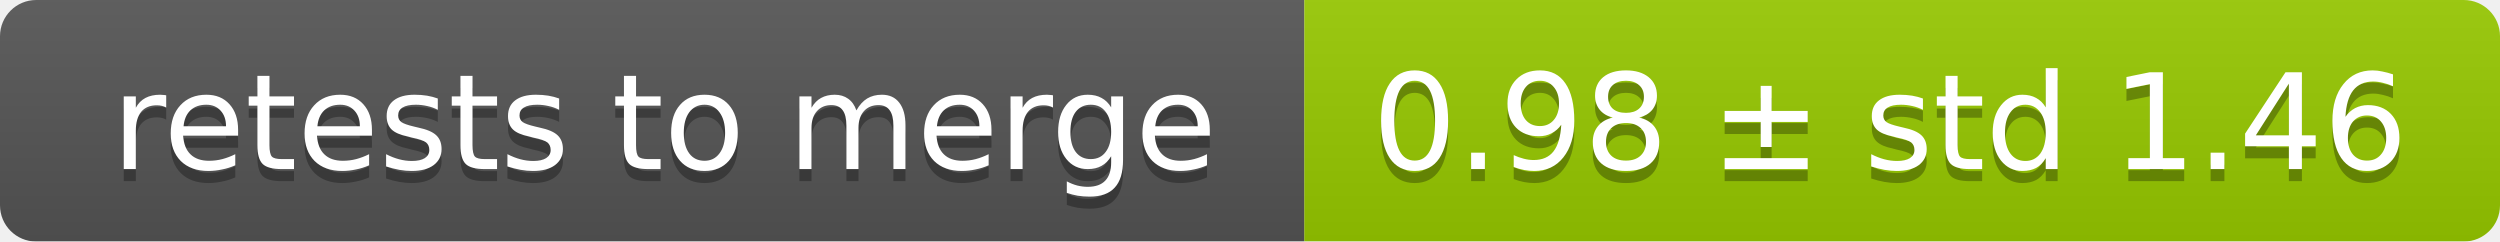
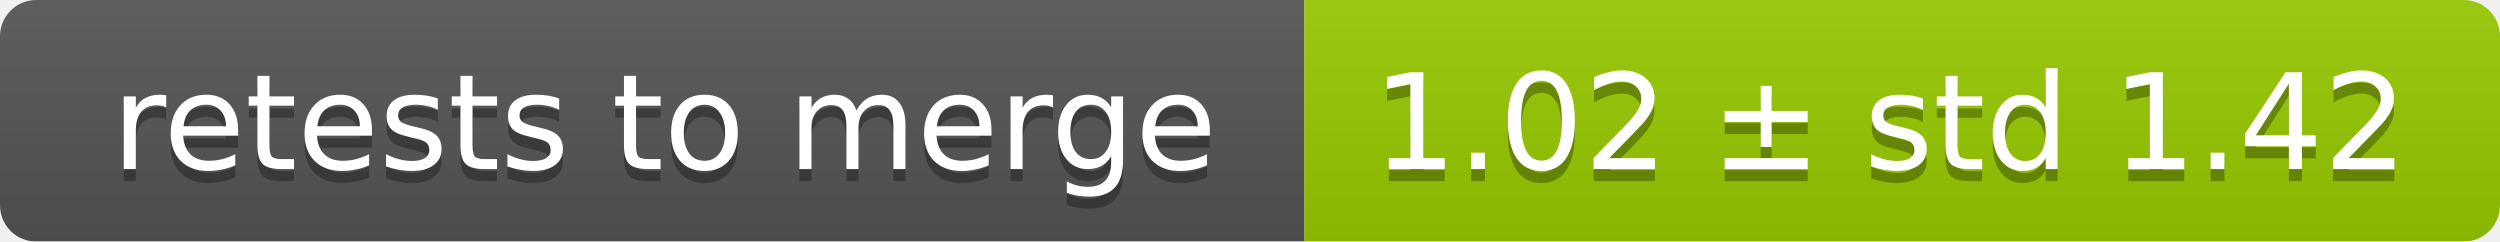
<svg xmlns="http://www.w3.org/2000/svg" width="207" height="20">
  <linearGradient id="smooth" x2="0" y2="100%">
    <stop offset="0" stop-color="#bbb" stop-opacity=".1" />
    <stop offset="1" stop-opacity=".1" />
  </linearGradient>
  <mask id="round">
    <rect width="207" height="20" rx="3" fill="#fff" />
  </mask>
  <g mask="url(#round)">
    <rect width="108" height="20" fill="#555" />
    <rect x="108" width="99" height="20" fill="#97ca00" />
    <rect width="207" height="20" fill="url(#smooth)" />
  </g>
  <g fill="#fff" text-anchor="middle" font-family="DejaVu Sans,Verdana,Geneva,sans-serif" font-size="11">
    <text x="55" y="15" fill="#010101" fill-opacity=".3">retests to merge</text>
    <text x="55" y="14">retests to merge</text>
-     <text x="156.5" y="15" fill="#010101" fill-opacity=".3">0.98 ± std 1.46</text>
-     <text x="156.5" y="14">0.98 ± std 1.46</text>
+     <text x="156.5" y="15" fill="#010101" fill-opacity=".3">1.02 ± std 1.42</text>
+     <text x="156.5" y="14">1.02 ± std 1.42</text>
  </g>
</svg>
